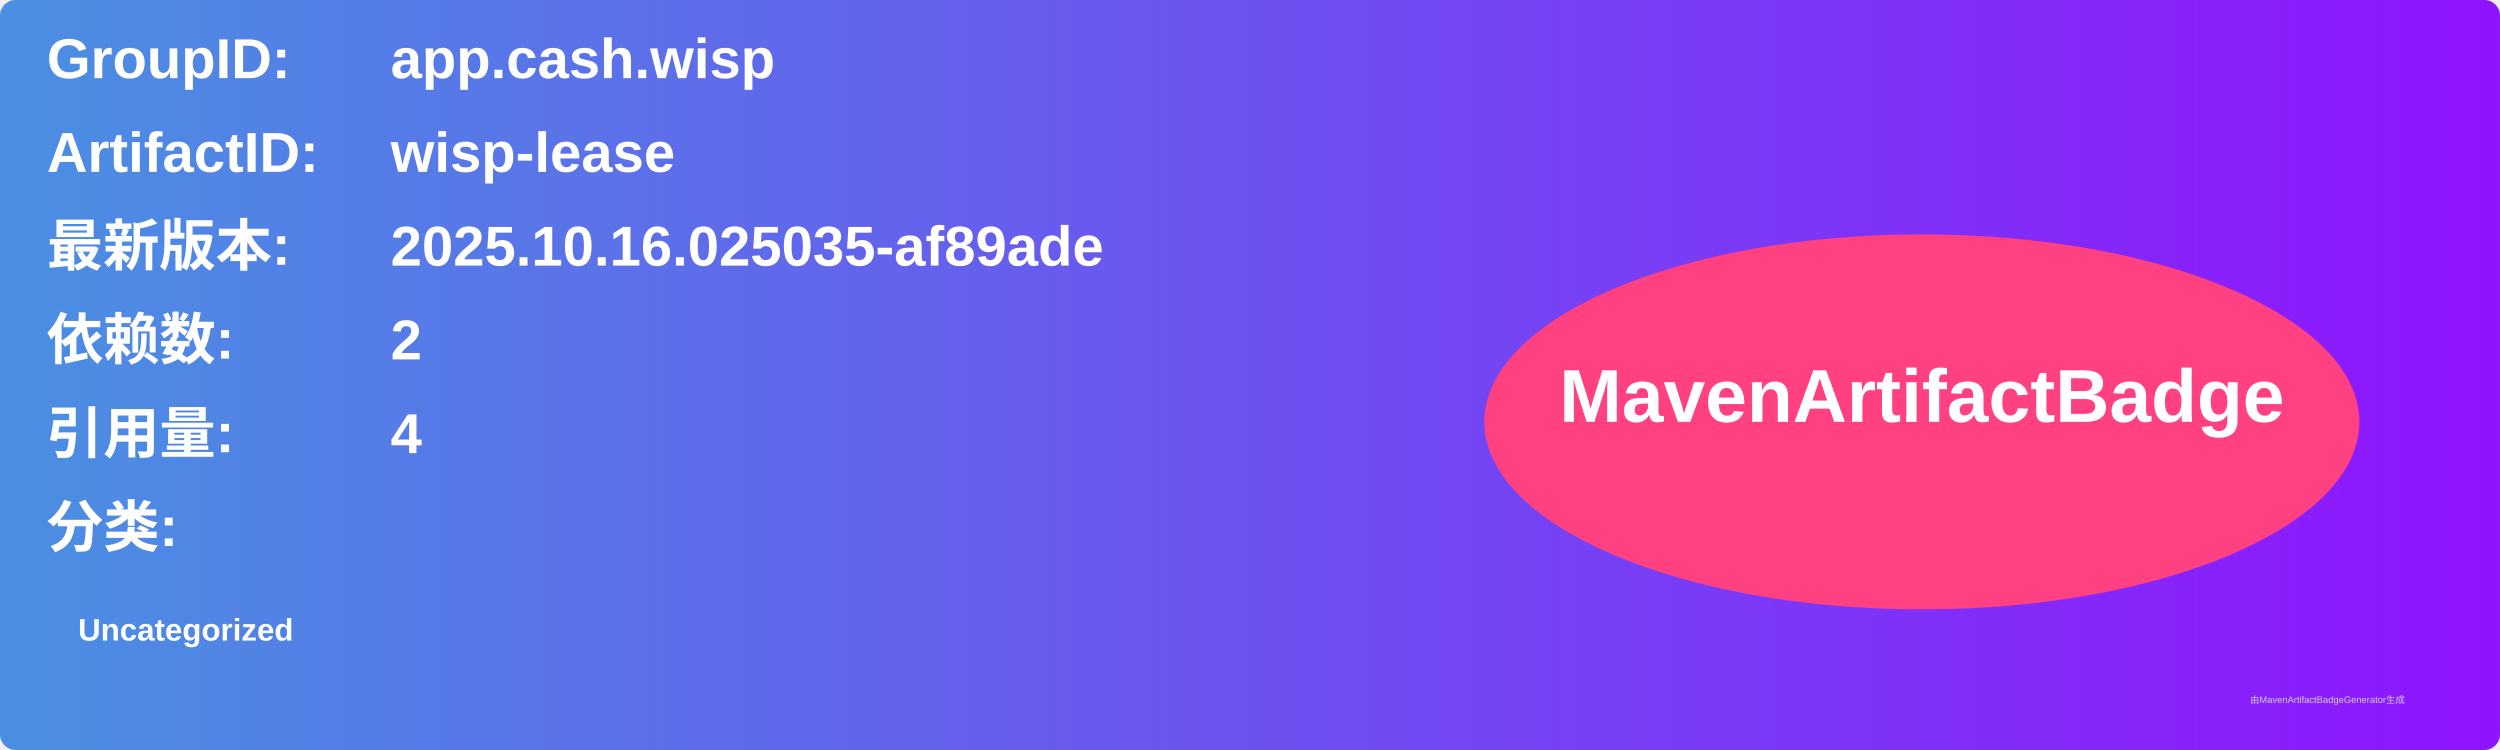
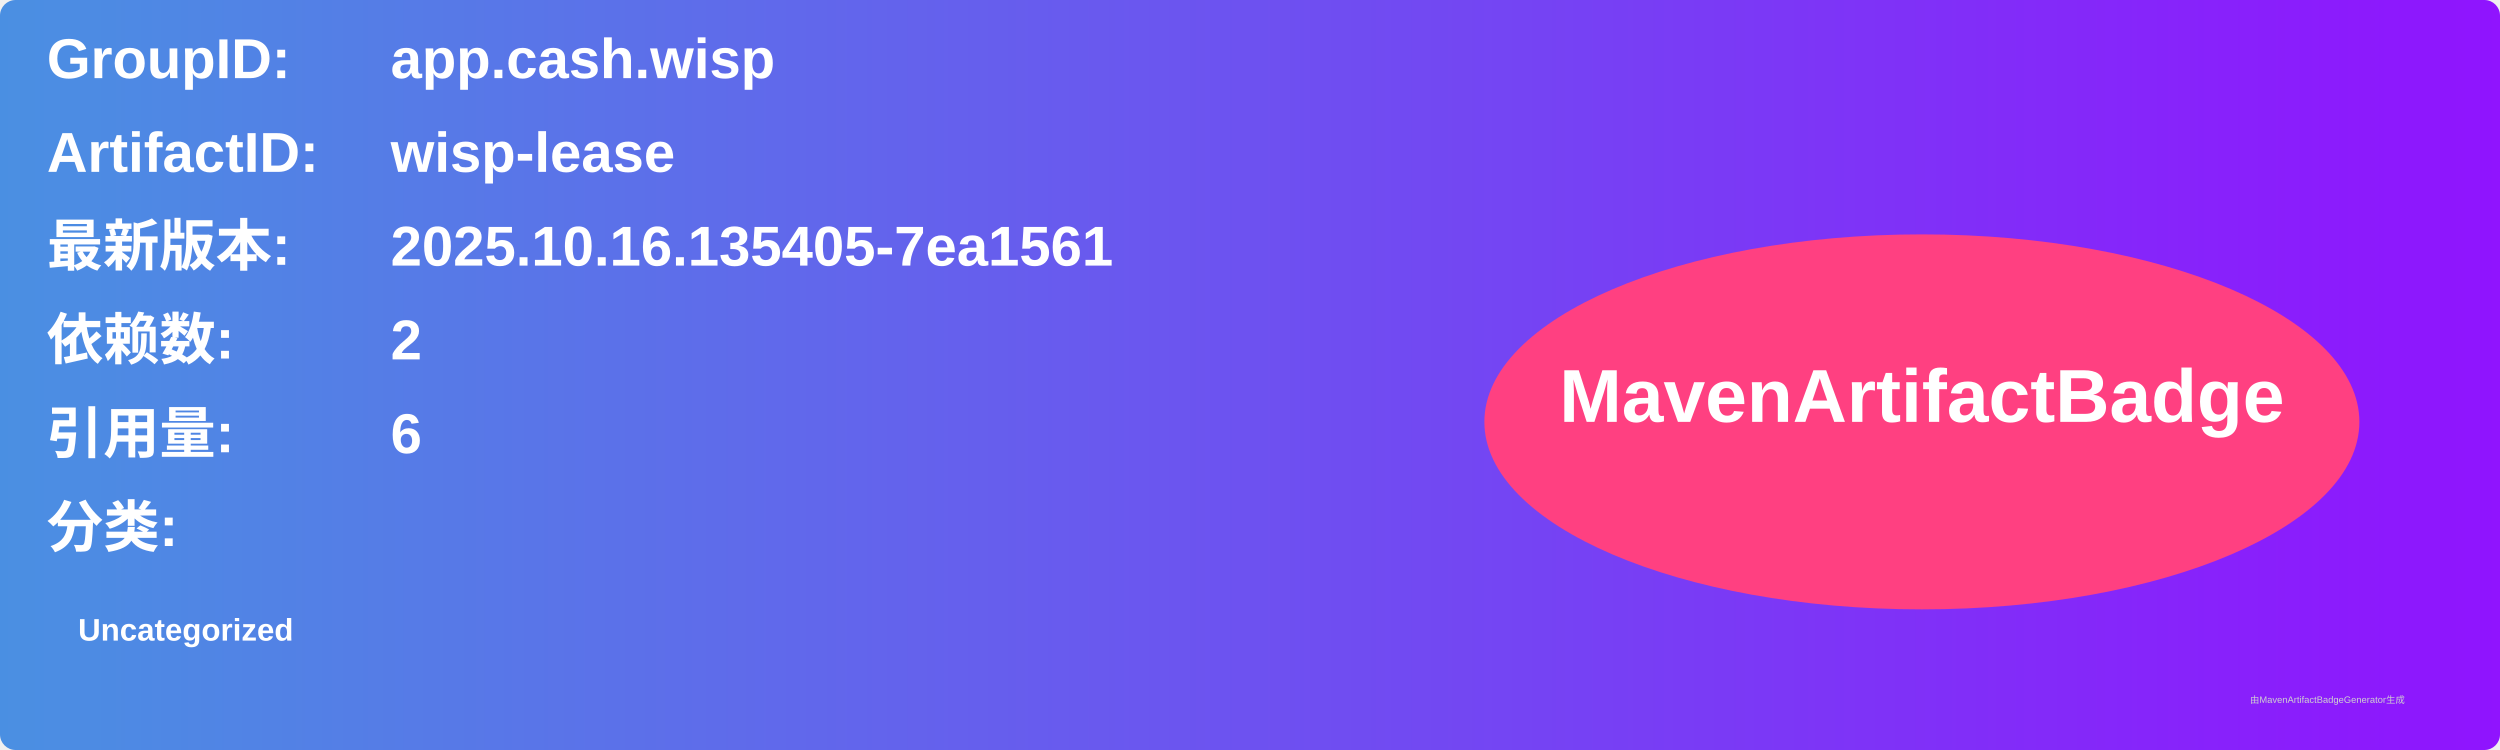
<svg xmlns="http://www.w3.org/2000/svg" width="800" height="240" viewBox="0 0 800 240">
  <linearGradient id="grad" x1="0%" y1="0%" x2="100%" y2="0%">
    <stop offset="0%" stop-color="#4a90e2" />
    <stop offset="100%" stop-color="#9013fe" />
  </linearGradient>
  <rect width="100%" height="100%" rx="5" ry="5" fill="url(#grad)" />
  <g transform="translate(15, 15)">
    <text x="0" y="10" font-family="Arial" font-size="18" fill="white" font-weight="bold" width="260">GroupID:</text>
    <text x="110" y="10" font-family="Arial" font-size="18" fill="white" font-weight="bold" width="460">app.cash.wisp</text>
    <text x="0" y="40" font-family="Arial" font-size="18" fill="white" font-weight="bold" width="260">ArtifactID:</text>
    <text x="110" y="40" font-family="Arial" font-size="18" fill="white" font-weight="bold" width="460">wisp-lease</text>
    <text x="0" y="70" font-family="Arial" font-size="18" fill="white" font-weight="bold">最新版本:</text>
    <text x="110" y="70" font-family="Arial" font-size="18" fill="white" font-weight="bold">
-       <tspan font-weight="bold">2025.10.16.025035-af89ade</tspan>
+       <tspan font-weight="bold">2025.10.16.135405-7ea1561</tspan>
    </text>
    <text x="0" y="100" font-family="Arial" font-size="18" fill="white" font-weight="bold">依赖数: </text>
    <text x="110" y="100" font-family="Arial" font-size="18" fill="white">
      <tspan font-weight="bold">2</tspan>
    </text>
    <text x="0" y="130" font-family="Arial" font-size="18" fill="white" font-weight="bold">引用量: </text>
    <text x="110" y="130" font-family="Arial" font-size="18" fill="white">
-       <tspan font-weight="bold">4</tspan>
+       <tspan font-weight="bold">6</tspan>
    </text>
    <text x="0" y="160" font-family="Arial" font-size="18" fill="white" font-weight="bold">分类:</text>
    <text x="10" y="190" font-family="Arial" font-size="10" fill="white">
      <tspan font-weight="bold">Uncategorized</tspan>
    </text>
    <ellipse cx="600" cy="120" rx="140" ry="60" fill="#ff4081" />
    <text x="600" y="120" text-anchor="middle" font-family="Arial" font-size="24" fill="white" font-weight="bold">MavenArtifactBadge</text>
  </g>
  <text x="720" y="225" font-family="Arial" font-size="3" fill="#d0d0d0">由MavenArtifactBadgeGenerator生成</text>
</svg>
